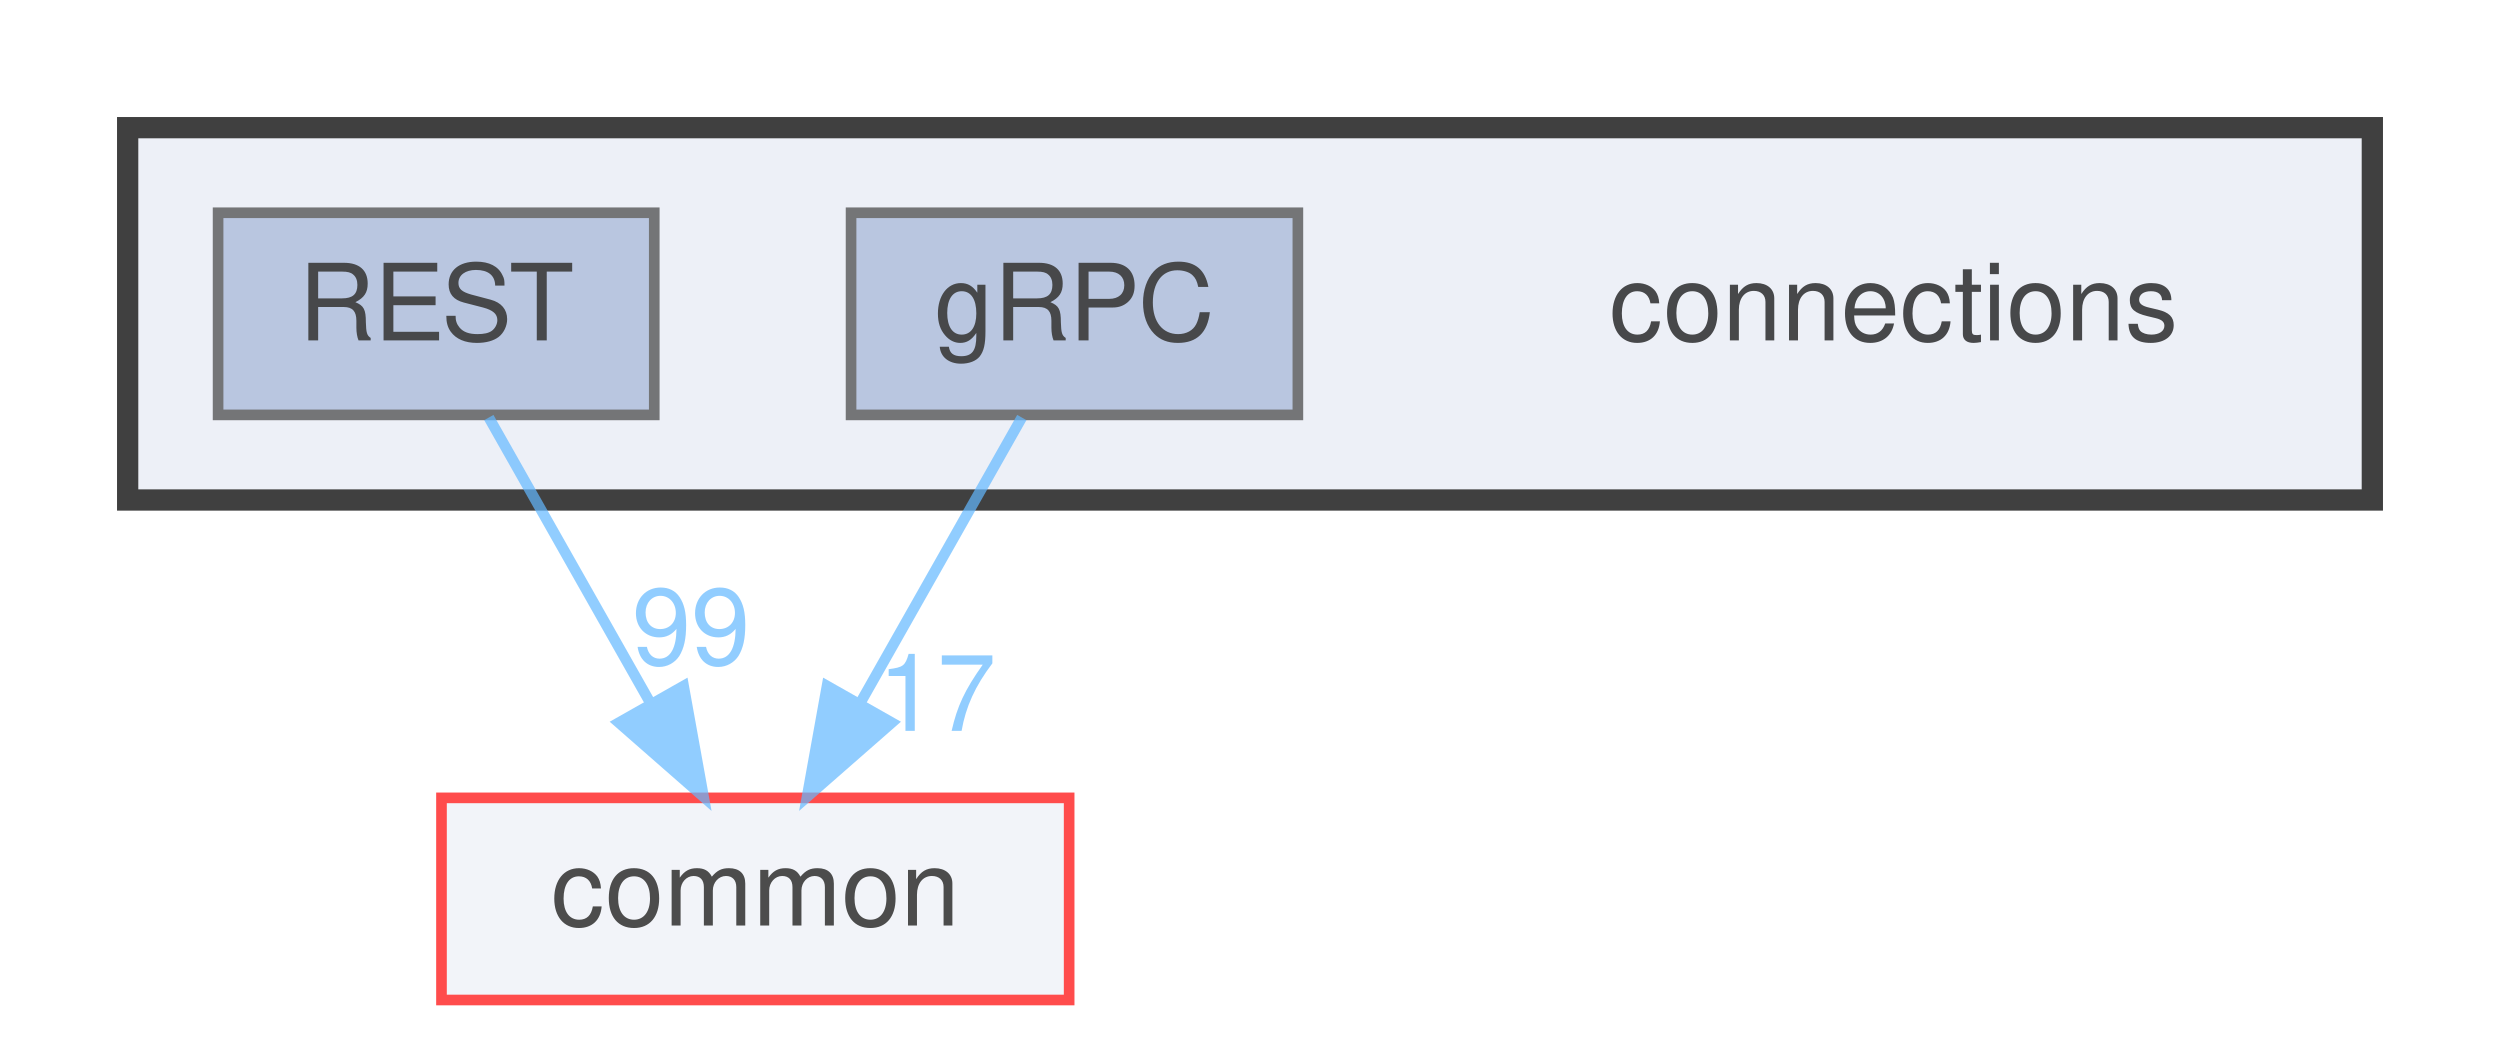
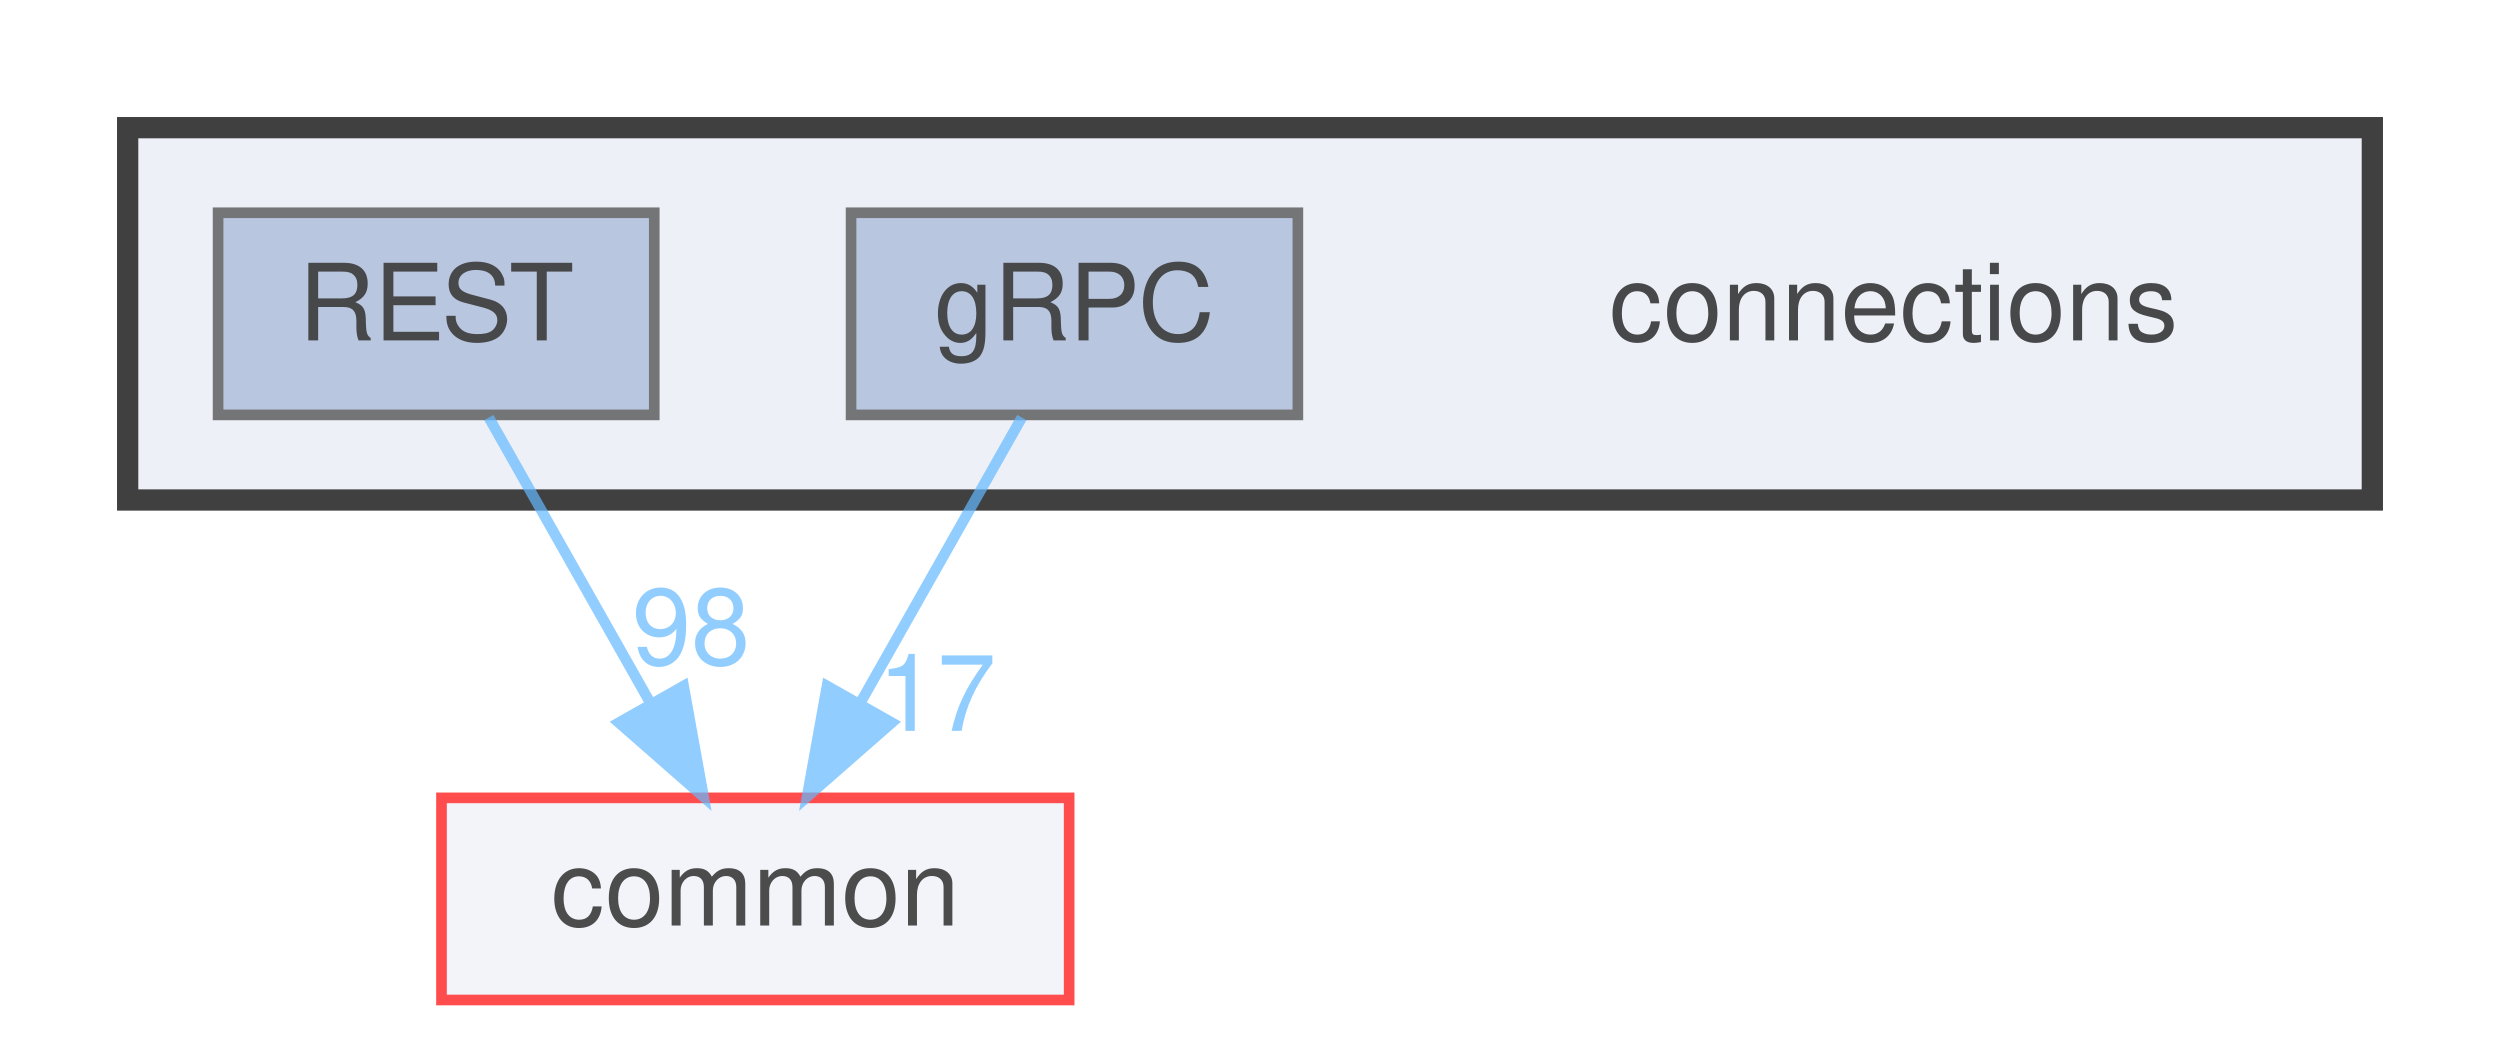
<svg xmlns="http://www.w3.org/2000/svg" xmlns:xlink="http://www.w3.org/1999/xlink" width="235pt" height="98pt" viewBox="0.00 0.00 235.00 98.00">
  <svg id="main" version="1.1" xml:space="preserve">
    <style type="text/css">
.node, .edge {opacity: 0.7;}
.node.selected, .edge.selected {opacity: 1;}
.edge:hover path { stroke: red; }
.edge:hover polygon { stroke: red; fill: red; }
</style>
    <svg id="graph" class="graph">
      <g id="graph0" class="graph" transform="scale(1 1) rotate(0) translate(4 94)">
        <g id="clust1" class="cluster">
          <g id="a_clust1">
            <a xlink:href="dir_fe4d27d711cdd425ac4e99b8adff8f95.html" target="_top">
              <polygon fill="#edf0f7" stroke="#404040" stroke-width="2" points="8,-47 8,-82 219,-82 219,-47 8,-47" />
            </a>
          </g>
        </g>
        <g id="node1" class="node">
          <text text-anchor="middle" x="174" y="-62" font-family="Helvetica,sans-Serif" font-size="10.00">connections</text>
        </g>
        <g id="node2" class="node">
          <g id="a_node2">
            <a xlink:href="dir_4d575b2314895a9897e217c911f77677.html" target="_top" xlink:title="gRPC">
              <polygon fill="#a2b4d6" stroke="#404040" points="118,-74 76,-74 76,-55 118,-55 118,-74" />
              <text text-anchor="middle" x="97" y="-62" font-family="Helvetica,sans-Serif" font-size="10.00">gRPC</text>
            </a>
          </g>
        </g>
        <g id="node4" class="node">
          <g id="a_node4">
            <a xlink:href="dir_bdd9a5d540de89e9fe90efdfc6973a4f.html" target="_top" xlink:title="common">
              <polygon fill="#edf0f7" stroke="red" points="96.5,-19 37.5,-19 37.5,0 96.5,0 96.5,-19" />
              <text text-anchor="middle" x="67" y="-7" font-family="Helvetica,sans-Serif" font-size="10.00">common</text>
            </a>
          </g>
        </g>
        <g id="edge1" class="edge">
          <g id="a_edge1">
            <a xlink:href="dir_000005_000000.html" target="_top">
              <path fill="none" stroke="#63b8ff" d="M92.05,-54.75C87.94,-47.49 81.97,-36.95 76.9,-27.98" />
              <polygon fill="#63b8ff" stroke="#63b8ff" points="79.83,-26.07 71.86,-19.09 73.74,-29.52 79.83,-26.07" />
            </a>
          </g>
          <g id="a_edge1-headlabel">
            <a xlink:href="dir_000005_000000.html" target="_top" xlink:title="17">
              <text text-anchor="middle" x="84.08" y="-25.3" font-family="Helvetica,sans-Serif" font-size="10.00" fill="#63b8ff">17</text>
            </a>
          </g>
        </g>
        <g id="node3" class="node">
          <g id="a_node3">
            <a xlink:href="dir_94c770116cc371e021b8f057e5d05c6e.html" target="_top" xlink:title="REST">
              <polygon fill="#a2b4d6" stroke="#404040" points="57.5,-74 16.5,-74 16.5,-55 57.5,-55 57.5,-74" />
              <text text-anchor="middle" x="37" y="-62" font-family="Helvetica,sans-Serif" font-size="10.00">REST</text>
            </a>
          </g>
        </g>
        <g id="edge2" class="edge">
          <g id="a_edge2">
            <a xlink:href="dir_000013_000000.html" target="_top">
              <path fill="none" stroke="#63b8ff" d="M41.95,-54.75C46.06,-47.49 52.03,-36.95 57.1,-27.98" />
              <polygon fill="#63b8ff" stroke="#63b8ff" points="60.26,-29.52 62.14,-19.09 54.17,-26.07 60.26,-29.52" />
            </a>
          </g>
          <g id="a_edge2-headlabel">
-             <a xlink:href="dir_000013_000000.html" target="_top" xlink:title="99">
-               <text text-anchor="middle" x="60.96" y="-31.54" font-family="Helvetica,sans-Serif" font-size="10.00" fill="#63b8ff">99</text>
+             <a xlink:href="dir_000013_000000.html" target="_top" xlink:title="98">
+               <text text-anchor="middle" x="60.96" y="-31.54" font-family="Helvetica,sans-Serif" font-size="10.00" fill="#63b8ff">98</text>
            </a>
          </g>
        </g>
      </g>
    </svg>
  </svg>
  <style type="text/css">

[data-mouse-over-selected='false'] { opacity: 0.7; }
[data-mouse-over-selected='true']  { opacity: 1.0; }

</style>
</svg>
